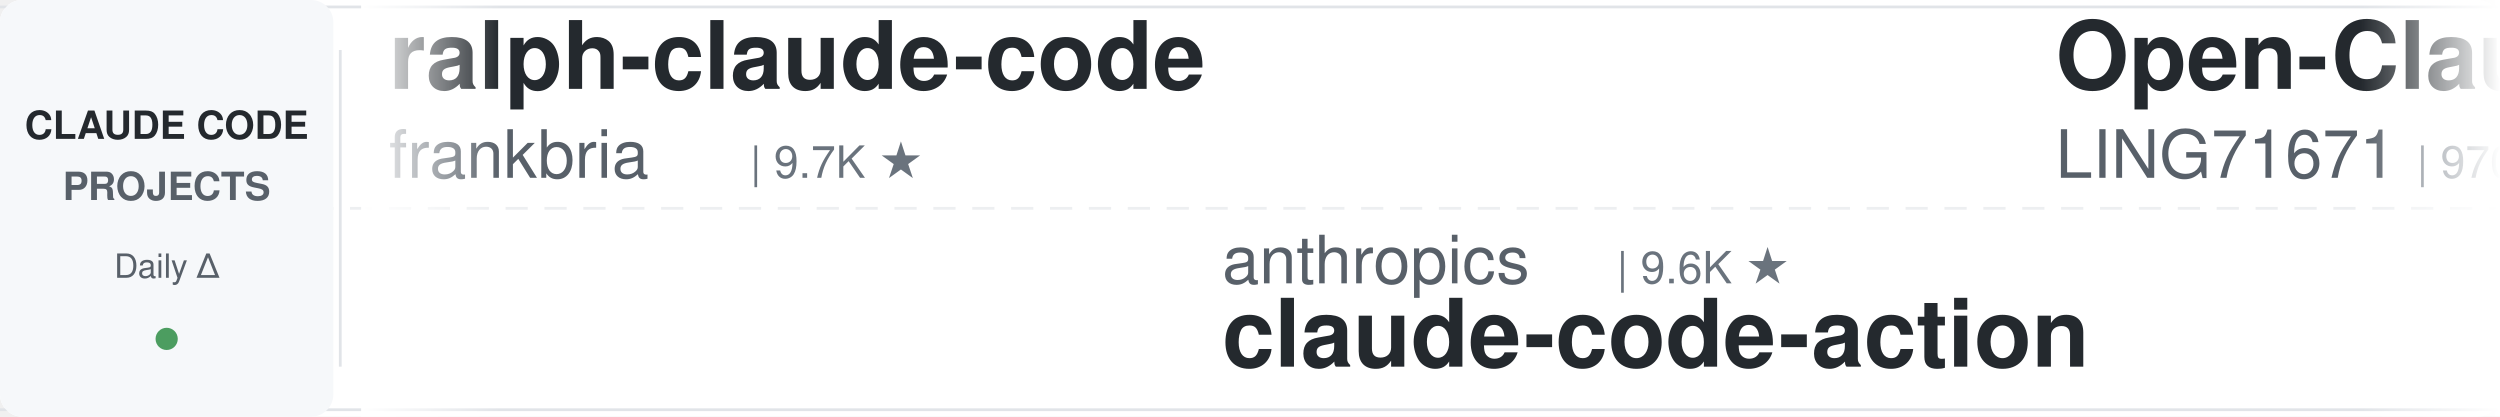
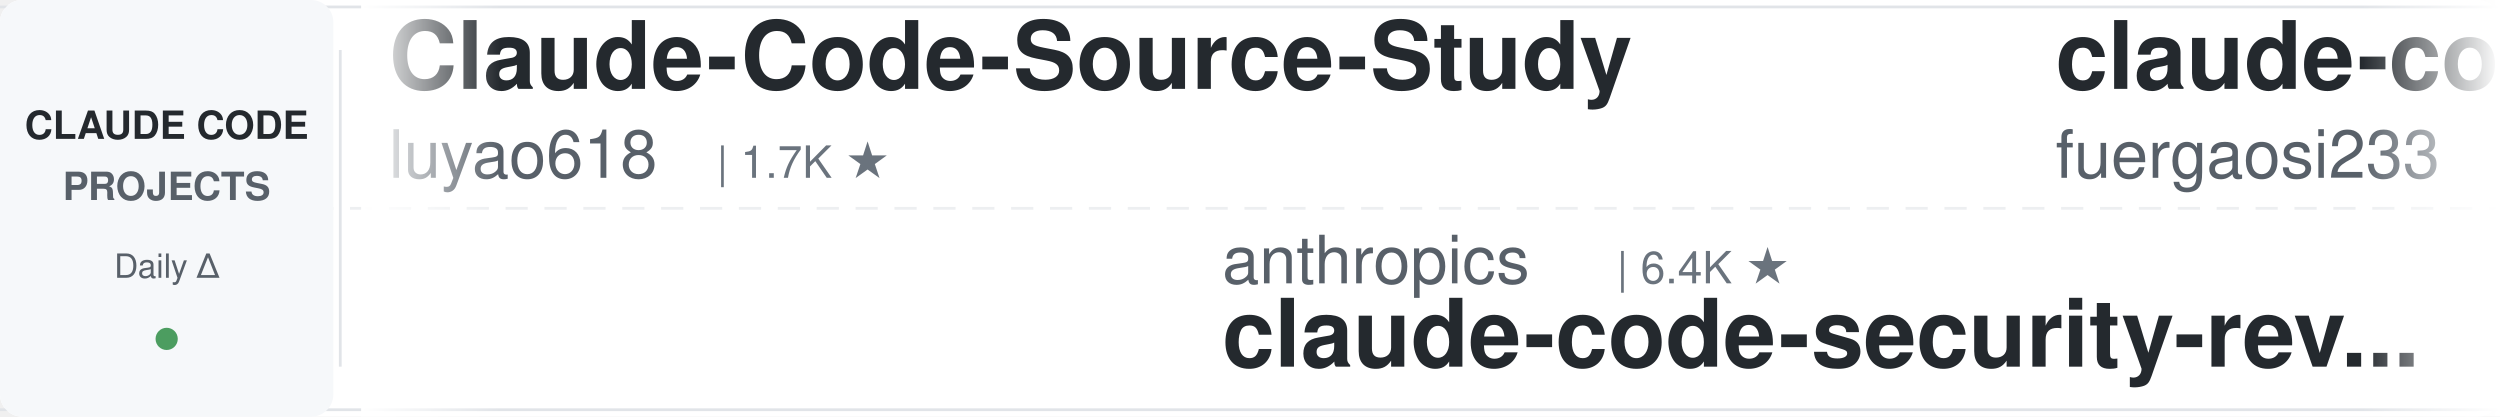
<svg xmlns="http://www.w3.org/2000/svg" width="900" height="150">
  <defs>
    <linearGradient id="leftFade" x1="0%" y1="0%" x2="100%" y2="0%">
      <stop offset="0%" style="stop-color:#ffffff;stop-opacity:1" />
      <stop offset="100%" style="stop-color:#ffffff;stop-opacity:0" />
    </linearGradient>
    <linearGradient id="rightFade" x1="0%" y1="0%" x2="100%" y2="0%">
      <stop offset="0%" style="stop-color:#ffffff;stop-opacity:0" />
      <stop offset="100%" style="stop-color:#ffffff;stop-opacity:1" />
    </linearGradient>
  </defs>
  <rect width="900" height="150" fill="#ffffff" rx="8" />
  <rect x="0" y="2" width="900" height="1" fill="#e1e4e8" />
  <rect x="0" y="147" width="900" height="1" fill="#e1e4e8" />
  <line x1="0" y1="75" x2="900" y2="75" stroke="#e1e4e8" stroke-width="1" stroke-dasharray="8 6" opacity="0.6" />
  <rect x="0" y="0" width="120" height="150" fill="#f6f8fa" rx="8" />
  <text x="60" y="50" font-family="-apple-system, BlinkMacSystemFont, 'Segoe UI', Helvetica, Arial, sans-serif" font-size="14" font-weight="600" fill="#24292e" text-anchor="middle">CLAUDE CODE</text>
  <text x="60" y="72" font-family="-apple-system, BlinkMacSystemFont, 'Segoe UI', Helvetica, Arial, sans-serif" font-size="14" font-weight="600" fill="#586069" text-anchor="middle">PROJECTS</text>
  <text x="60" y="100" font-family="-apple-system, BlinkMacSystemFont, 'Segoe UI', Helvetica, Arial, sans-serif" font-size="12" font-weight="500" fill="#586069" text-anchor="middle">Daily Δ</text>
  <circle cx="60" cy="122" r="4" fill="#22863a" opacity="0.8" />
  <rect x="122" y="18" width="1" height="114" fill="#e1e4e8" />
  <clipPath id="tickerClip">
    <rect x="130" y="0" width="770" height="150" />
  </clipPath>
  <g clip-path="url(#tickerClip)">
    <g id="tickerItems">
      <animateTransform attributeName="transform" attributeType="XML" type="translate" from="0 0" to="-3000 0" dur="54s" repeatCount="indefinite" />
      <g transform="translate(0, 0)">
-         <text x="140" y="32" font-family="-apple-system, BlinkMacSystemFont, 'Segoe UI', Helvetica, Arial, sans-serif" font-size="34" font-weight="600" fill="#24292e">ralph-claude-code</text>
-         <text x="140" y="64" font-family="-apple-system, BlinkMacSystemFont, 'Segoe UI', Helvetica, Arial, sans-serif" font-size="24" font-weight="400" fill="#586069">frankbria</text>
-         <text x="270" y="64" font-family="-apple-system, BlinkMacSystemFont, 'Segoe UI', Helvetica, Arial, sans-serif" font-size="16" font-weight="500" fill="#6a737d">| 9.7K ★</text>
+         <text x="140" y="32" font-family="-apple-system, BlinkMacSystemFont, 'Segoe UI', Helvetica, Arial, sans-serif" font-size="34" font-weight="600" fill="#24292e">Claude-Code-Source-Study</text>
+         <text x="140" y="64" font-family="-apple-system, BlinkMacSystemFont, 'Segoe UI', Helvetica, Arial, sans-serif" font-size="24" font-weight="400" fill="#586069">luyao618</text>
+         <text x="258" y="64" font-family="-apple-system, BlinkMacSystemFont, 'Segoe UI', Helvetica, Arial, sans-serif" font-size="16" font-weight="500" fill="#6a737d">| 1.7K ★</text>
      </g>
      <g transform="translate(300, 0)">
        <text x="140" y="102" font-family="-apple-system, BlinkMacSystemFont, 'Segoe UI', Helvetica, Arial, sans-serif" font-size="24" font-weight="400" fill="#586069">anthropics</text>
-         <text x="282" y="102" font-family="-apple-system, BlinkMacSystemFont, 'Segoe UI', Helvetica, Arial, sans-serif" font-size="16" font-weight="500" fill="#6a737d">| 9.6K ★</text>
-         <text x="140" y="132" font-family="-apple-system, BlinkMacSystemFont, 'Segoe UI', Helvetica, Arial, sans-serif" font-size="34" font-weight="600" fill="#24292e">claude-code-action</text>
+         <text x="282" y="102" font-family="-apple-system, BlinkMacSystemFont, 'Segoe UI', Helvetica, Arial, sans-serif" font-size="16" font-weight="500" fill="#6a737d">| 6.4K ★</text>
+         <text x="140" y="132" font-family="-apple-system, BlinkMacSystemFont, 'Segoe UI', Helvetica, Arial, sans-serif" font-size="34" font-weight="600" fill="#24292e">claude-code-security-rev...</text>
      </g>
      <g transform="translate(600, 0)">
-         <text x="140" y="32" font-family="-apple-system, BlinkMacSystemFont, 'Segoe UI', Helvetica, Arial, sans-serif" font-size="34" font-weight="600" fill="#24292e">Open-ClaudeCode</text>
-         <text x="140" y="64" font-family="-apple-system, BlinkMacSystemFont, 'Segoe UI', Helvetica, Arial, sans-serif" font-size="24" font-weight="400" fill="#586069">LING71671</text>
-         <text x="270" y="64" font-family="-apple-system, BlinkMacSystemFont, 'Segoe UI', Helvetica, Arial, sans-serif" font-size="16" font-weight="500" fill="#6a737d">| 970 ★</text>
+         <text x="140" y="32" font-family="-apple-system, BlinkMacSystemFont, 'Segoe UI', Helvetica, Arial, sans-serif" font-size="34" font-weight="600" fill="#24292e">claude-code-proxy</text>
+         <text x="140" y="64" font-family="-apple-system, BlinkMacSystemFont, 'Segoe UI', Helvetica, Arial, sans-serif" font-size="24" font-weight="400" fill="#586069">fuergaosi233</text>
+         <text x="306" y="64" font-family="-apple-system, BlinkMacSystemFont, 'Segoe UI', Helvetica, Arial, sans-serif" font-size="16" font-weight="500" fill="#6a737d">| 2.8K ★</text>
      </g>
      <g transform="translate(900, 0)">
-         <text x="140" y="102" font-family="-apple-system, BlinkMacSystemFont, 'Segoe UI', Helvetica, Arial, sans-serif" font-size="24" font-weight="400" fill="#586069">huangjia2019</text>
-         <text x="306" y="102" font-family="-apple-system, BlinkMacSystemFont, 'Segoe UI', Helvetica, Arial, sans-serif" font-size="16" font-weight="500" fill="#6a737d">| 1.1K ★</text>
-         <text x="140" y="132" font-family="-apple-system, BlinkMacSystemFont, 'Segoe UI', Helvetica, Arial, sans-serif" font-size="34" font-weight="600" fill="#24292e">claude-code-engineering</text>
+         <text x="140" y="102" font-family="-apple-system, BlinkMacSystemFont, 'Segoe UI', Helvetica, Arial, sans-serif" font-size="24" font-weight="400" fill="#586069">Alishahryar1</text>
+         <text x="306" y="102" font-family="-apple-system, BlinkMacSystemFont, 'Segoe UI', Helvetica, Arial, sans-serif" font-size="16" font-weight="500" fill="#6a737d">| 61.9K ★</text>
+         <text x="140" y="132" font-family="-apple-system, BlinkMacSystemFont, 'Segoe UI', Helvetica, Arial, sans-serif" font-size="34" font-weight="600" fill="#24292e">free-claude-code</text>
      </g>
      <g transform="translate(1200, 0)">
-         <text x="140" y="32" font-family="-apple-system, BlinkMacSystemFont, 'Segoe UI', Helvetica, Arial, sans-serif" font-size="34" font-weight="600" fill="#24292e">claude_codex_bridge</text>
-         <text x="140" y="64" font-family="-apple-system, BlinkMacSystemFont, 'Segoe UI', Helvetica, Arial, sans-serif" font-size="24" font-weight="400" fill="#586069">SeemSeam</text>
-         <text x="258" y="64" font-family="-apple-system, BlinkMacSystemFont, 'Segoe UI', Helvetica, Arial, sans-serif" font-size="16" font-weight="500" fill="#6a737d">| 3.6K ★</text>
+         <text x="140" y="32" font-family="-apple-system, BlinkMacSystemFont, 'Segoe UI', Helvetica, Arial, sans-serif" font-size="34" font-weight="600" fill="#24292e">learn-claude-code</text>
+         <text x="140" y="64" font-family="-apple-system, BlinkMacSystemFont, 'Segoe UI', Helvetica, Arial, sans-serif" font-size="24" font-weight="400" fill="#586069">shareAI-lab</text>
+         <text x="294" y="64" font-family="-apple-system, BlinkMacSystemFont, 'Segoe UI', Helvetica, Arial, sans-serif" font-size="16" font-weight="500" fill="#6a737d">| 78.8K ★</text>
      </g>
      <g transform="translate(1500, 0)">
-         <text x="140" y="102" font-family="-apple-system, BlinkMacSystemFont, 'Segoe UI', Helvetica, Arial, sans-serif" font-size="24" font-weight="400" fill="#586069">davila7</text>
-         <text x="246" y="102" font-family="-apple-system, BlinkMacSystemFont, 'Segoe UI', Helvetica, Arial, sans-serif" font-size="16" font-weight="500" fill="#6a737d">| 32.8K ★</text>
-         <text x="140" y="132" font-family="-apple-system, BlinkMacSystemFont, 'Segoe UI', Helvetica, Arial, sans-serif" font-size="34" font-weight="600" fill="#24292e">claude-code-templates</text>
+         <text x="140" y="102" font-family="-apple-system, BlinkMacSystemFont, 'Segoe UI', Helvetica, Arial, sans-serif" font-size="24" font-weight="400" fill="#586069">nicedreamzapp</text>
+         <text x="318" y="102" font-family="-apple-system, BlinkMacSystemFont, 'Segoe UI', Helvetica, Arial, sans-serif" font-size="16" font-weight="500" fill="#6a737d">| 3.4K ★</text>
+         <text x="140" y="132" font-family="-apple-system, BlinkMacSystemFont, 'Segoe UI', Helvetica, Arial, sans-serif" font-size="34" font-weight="600" fill="#24292e">claude-code-local</text>
      </g>
      <g transform="translate(1800, 0)">
-         <text x="140" y="32" font-family="-apple-system, BlinkMacSystemFont, 'Segoe UI', Helvetica, Arial, sans-serif" font-size="34" font-weight="600" fill="#24292e">claude-code-workflows</text>
-         <text x="140" y="64" font-family="-apple-system, BlinkMacSystemFont, 'Segoe UI', Helvetica, Arial, sans-serif" font-size="24" font-weight="400" fill="#586069">OneRedOak</text>
-         <text x="270" y="64" font-family="-apple-system, BlinkMacSystemFont, 'Segoe UI', Helvetica, Arial, sans-serif" font-size="16" font-weight="500" fill="#6a737d">| 3.9K ★</text>
+         <text x="140" y="32" font-family="-apple-system, BlinkMacSystemFont, 'Segoe UI', Helvetica, Arial, sans-serif" font-size="34" font-weight="600" fill="#24292e">claude-code-spec-workflo...</text>
+         <text x="140" y="64" font-family="-apple-system, BlinkMacSystemFont, 'Segoe UI', Helvetica, Arial, sans-serif" font-size="24" font-weight="400" fill="#586069">Pimzino</text>
+         <text x="246" y="64" font-family="-apple-system, BlinkMacSystemFont, 'Segoe UI', Helvetica, Arial, sans-serif" font-size="16" font-weight="500" fill="#6a737d">| 3.9K ★</text>
      </g>
      <g transform="translate(2100, 0)">
-         <text x="140" y="102" font-family="-apple-system, BlinkMacSystemFont, 'Segoe UI', Helvetica, Arial, sans-serif" font-size="24" font-weight="400" fill="#586069">lorryjovens-hub</text>
-         <text x="342" y="102" font-family="-apple-system, BlinkMacSystemFont, 'Segoe UI', Helvetica, Arial, sans-serif" font-size="16" font-weight="500" fill="#6a737d">| 1.7K ★</text>
-         <text x="140" y="132" font-family="-apple-system, BlinkMacSystemFont, 'Segoe UI', Helvetica, Arial, sans-serif" font-size="34" font-weight="600" fill="#24292e">claude-code-rust</text>
+         <text x="140" y="102" font-family="-apple-system, BlinkMacSystemFont, 'Segoe UI', Helvetica, Arial, sans-serif" font-size="24" font-weight="400" fill="#586069">diet103</text>
+         <text x="246" y="102" font-family="-apple-system, BlinkMacSystemFont, 'Segoe UI', Helvetica, Arial, sans-serif" font-size="16" font-weight="500" fill="#6a737d">| 10.0K ★</text>
+         <text x="140" y="132" font-family="-apple-system, BlinkMacSystemFont, 'Segoe UI', Helvetica, Arial, sans-serif" font-size="34" font-weight="600" fill="#24292e">claude-code-infrastructu...</text>
      </g>
      <g transform="translate(2400, 0)">
-         <text x="140" y="32" font-family="-apple-system, BlinkMacSystemFont, 'Segoe UI', Helvetica, Arial, sans-serif" font-size="34" font-weight="600" fill="#24292e">claude-code-tips</text>
-         <text x="140" y="64" font-family="-apple-system, BlinkMacSystemFont, 'Segoe UI', Helvetica, Arial, sans-serif" font-size="24" font-weight="400" fill="#586069">ykdojo</text>
-         <text x="234" y="64" font-family="-apple-system, BlinkMacSystemFont, 'Segoe UI', Helvetica, Arial, sans-serif" font-size="16" font-weight="500" fill="#6a737d">| 10.2K ★</text>
+         <text x="140" y="32" font-family="-apple-system, BlinkMacSystemFont, 'Segoe UI', Helvetica, Arial, sans-serif" font-size="34" font-weight="600" fill="#24292e">andrej-karpathy-skills</text>
+         <text x="140" y="64" font-family="-apple-system, BlinkMacSystemFont, 'Segoe UI', Helvetica, Arial, sans-serif" font-size="24" font-weight="400" fill="#586069">multica-ai</text>
+         <text x="282" y="64" font-family="-apple-system, BlinkMacSystemFont, 'Segoe UI', Helvetica, Arial, sans-serif" font-size="16" font-weight="500" fill="#6a737d">| 221.2K ★</text>
      </g>
      <g transform="translate(2700, 0)">
-         <text x="140" y="102" font-family="-apple-system, BlinkMacSystemFont, 'Segoe UI', Helvetica, Arial, sans-serif" font-size="24" font-weight="400" fill="#586069">rohitg00</text>
-         <text x="258" y="102" font-family="-apple-system, BlinkMacSystemFont, 'Segoe UI', Helvetica, Arial, sans-serif" font-size="16" font-weight="500" fill="#6a737d">| 2.7K ★</text>
-         <text x="140" y="132" font-family="-apple-system, BlinkMacSystemFont, 'Segoe UI', Helvetica, Arial, sans-serif" font-size="34" font-weight="600" fill="#24292e">awesome-claude-code-tool...</text>
+         <text x="140" y="102" font-family="-apple-system, BlinkMacSystemFont, 'Segoe UI', Helvetica, Arial, sans-serif" font-size="24" font-weight="400" fill="#586069">affaan-m</text>
+         <text x="258" y="102" font-family="-apple-system, BlinkMacSystemFont, 'Segoe UI', Helvetica, Arial, sans-serif" font-size="16" font-weight="500" fill="#6a737d">| 284.0K ★</text>
+         <text x="140" y="132" font-family="-apple-system, BlinkMacSystemFont, 'Segoe UI', Helvetica, Arial, sans-serif" font-size="34" font-weight="600" fill="#24292e">ECC</text>
      </g>
      <g transform="translate(3000, 0)">
-         <text x="140" y="32" font-family="-apple-system, BlinkMacSystemFont, 'Segoe UI', Helvetica, Arial, sans-serif" font-size="34" font-weight="600" fill="#24292e">ralph-claude-code</text>
-         <text x="140" y="64" font-family="-apple-system, BlinkMacSystemFont, 'Segoe UI', Helvetica, Arial, sans-serif" font-size="24" font-weight="400" fill="#586069">frankbria</text>
-         <text x="270" y="64" font-family="-apple-system, BlinkMacSystemFont, 'Segoe UI', Helvetica, Arial, sans-serif" font-size="16" font-weight="500" fill="#6a737d">| 9.7K ★</text>
+         <text x="140" y="32" font-family="-apple-system, BlinkMacSystemFont, 'Segoe UI', Helvetica, Arial, sans-serif" font-size="34" font-weight="600" fill="#24292e">Claude-Code-Source-Study</text>
+         <text x="140" y="64" font-family="-apple-system, BlinkMacSystemFont, 'Segoe UI', Helvetica, Arial, sans-serif" font-size="24" font-weight="400" fill="#586069">luyao618</text>
+         <text x="258" y="64" font-family="-apple-system, BlinkMacSystemFont, 'Segoe UI', Helvetica, Arial, sans-serif" font-size="16" font-weight="500" fill="#6a737d">| 1.7K ★</text>
      </g>
      <g transform="translate(3300, 0)">
        <text x="140" y="102" font-family="-apple-system, BlinkMacSystemFont, 'Segoe UI', Helvetica, Arial, sans-serif" font-size="24" font-weight="400" fill="#586069">anthropics</text>
-         <text x="282" y="102" font-family="-apple-system, BlinkMacSystemFont, 'Segoe UI', Helvetica, Arial, sans-serif" font-size="16" font-weight="500" fill="#6a737d">| 9.6K ★</text>
-         <text x="140" y="132" font-family="-apple-system, BlinkMacSystemFont, 'Segoe UI', Helvetica, Arial, sans-serif" font-size="34" font-weight="600" fill="#24292e">claude-code-action</text>
+         <text x="282" y="102" font-family="-apple-system, BlinkMacSystemFont, 'Segoe UI', Helvetica, Arial, sans-serif" font-size="16" font-weight="500" fill="#6a737d">| 6.4K ★</text>
+         <text x="140" y="132" font-family="-apple-system, BlinkMacSystemFont, 'Segoe UI', Helvetica, Arial, sans-serif" font-size="34" font-weight="600" fill="#24292e">claude-code-security-rev...</text>
      </g>
      <g transform="translate(3600, 0)">
-         <text x="140" y="32" font-family="-apple-system, BlinkMacSystemFont, 'Segoe UI', Helvetica, Arial, sans-serif" font-size="34" font-weight="600" fill="#24292e">Open-ClaudeCode</text>
-         <text x="140" y="64" font-family="-apple-system, BlinkMacSystemFont, 'Segoe UI', Helvetica, Arial, sans-serif" font-size="24" font-weight="400" fill="#586069">LING71671</text>
-         <text x="270" y="64" font-family="-apple-system, BlinkMacSystemFont, 'Segoe UI', Helvetica, Arial, sans-serif" font-size="16" font-weight="500" fill="#6a737d">| 970 ★</text>
+         <text x="140" y="32" font-family="-apple-system, BlinkMacSystemFont, 'Segoe UI', Helvetica, Arial, sans-serif" font-size="34" font-weight="600" fill="#24292e">claude-code-proxy</text>
+         <text x="140" y="64" font-family="-apple-system, BlinkMacSystemFont, 'Segoe UI', Helvetica, Arial, sans-serif" font-size="24" font-weight="400" fill="#586069">fuergaosi233</text>
+         <text x="306" y="64" font-family="-apple-system, BlinkMacSystemFont, 'Segoe UI', Helvetica, Arial, sans-serif" font-size="16" font-weight="500" fill="#6a737d">| 2.8K ★</text>
      </g>
      <g transform="translate(3900, 0)">
-         <text x="140" y="102" font-family="-apple-system, BlinkMacSystemFont, 'Segoe UI', Helvetica, Arial, sans-serif" font-size="24" font-weight="400" fill="#586069">huangjia2019</text>
-         <text x="306" y="102" font-family="-apple-system, BlinkMacSystemFont, 'Segoe UI', Helvetica, Arial, sans-serif" font-size="16" font-weight="500" fill="#6a737d">| 1.1K ★</text>
-         <text x="140" y="132" font-family="-apple-system, BlinkMacSystemFont, 'Segoe UI', Helvetica, Arial, sans-serif" font-size="34" font-weight="600" fill="#24292e">claude-code-engineering</text>
+         <text x="140" y="102" font-family="-apple-system, BlinkMacSystemFont, 'Segoe UI', Helvetica, Arial, sans-serif" font-size="24" font-weight="400" fill="#586069">Alishahryar1</text>
+         <text x="306" y="102" font-family="-apple-system, BlinkMacSystemFont, 'Segoe UI', Helvetica, Arial, sans-serif" font-size="16" font-weight="500" fill="#6a737d">| 61.9K ★</text>
+         <text x="140" y="132" font-family="-apple-system, BlinkMacSystemFont, 'Segoe UI', Helvetica, Arial, sans-serif" font-size="34" font-weight="600" fill="#24292e">free-claude-code</text>
      </g>
    </g>
  </g>
  <rect x="130" y="0" width="50" height="150" fill="url(#leftFade)" />
  <rect x="850" y="0" width="50" height="150" fill="url(#rightFade)" />
</svg>
